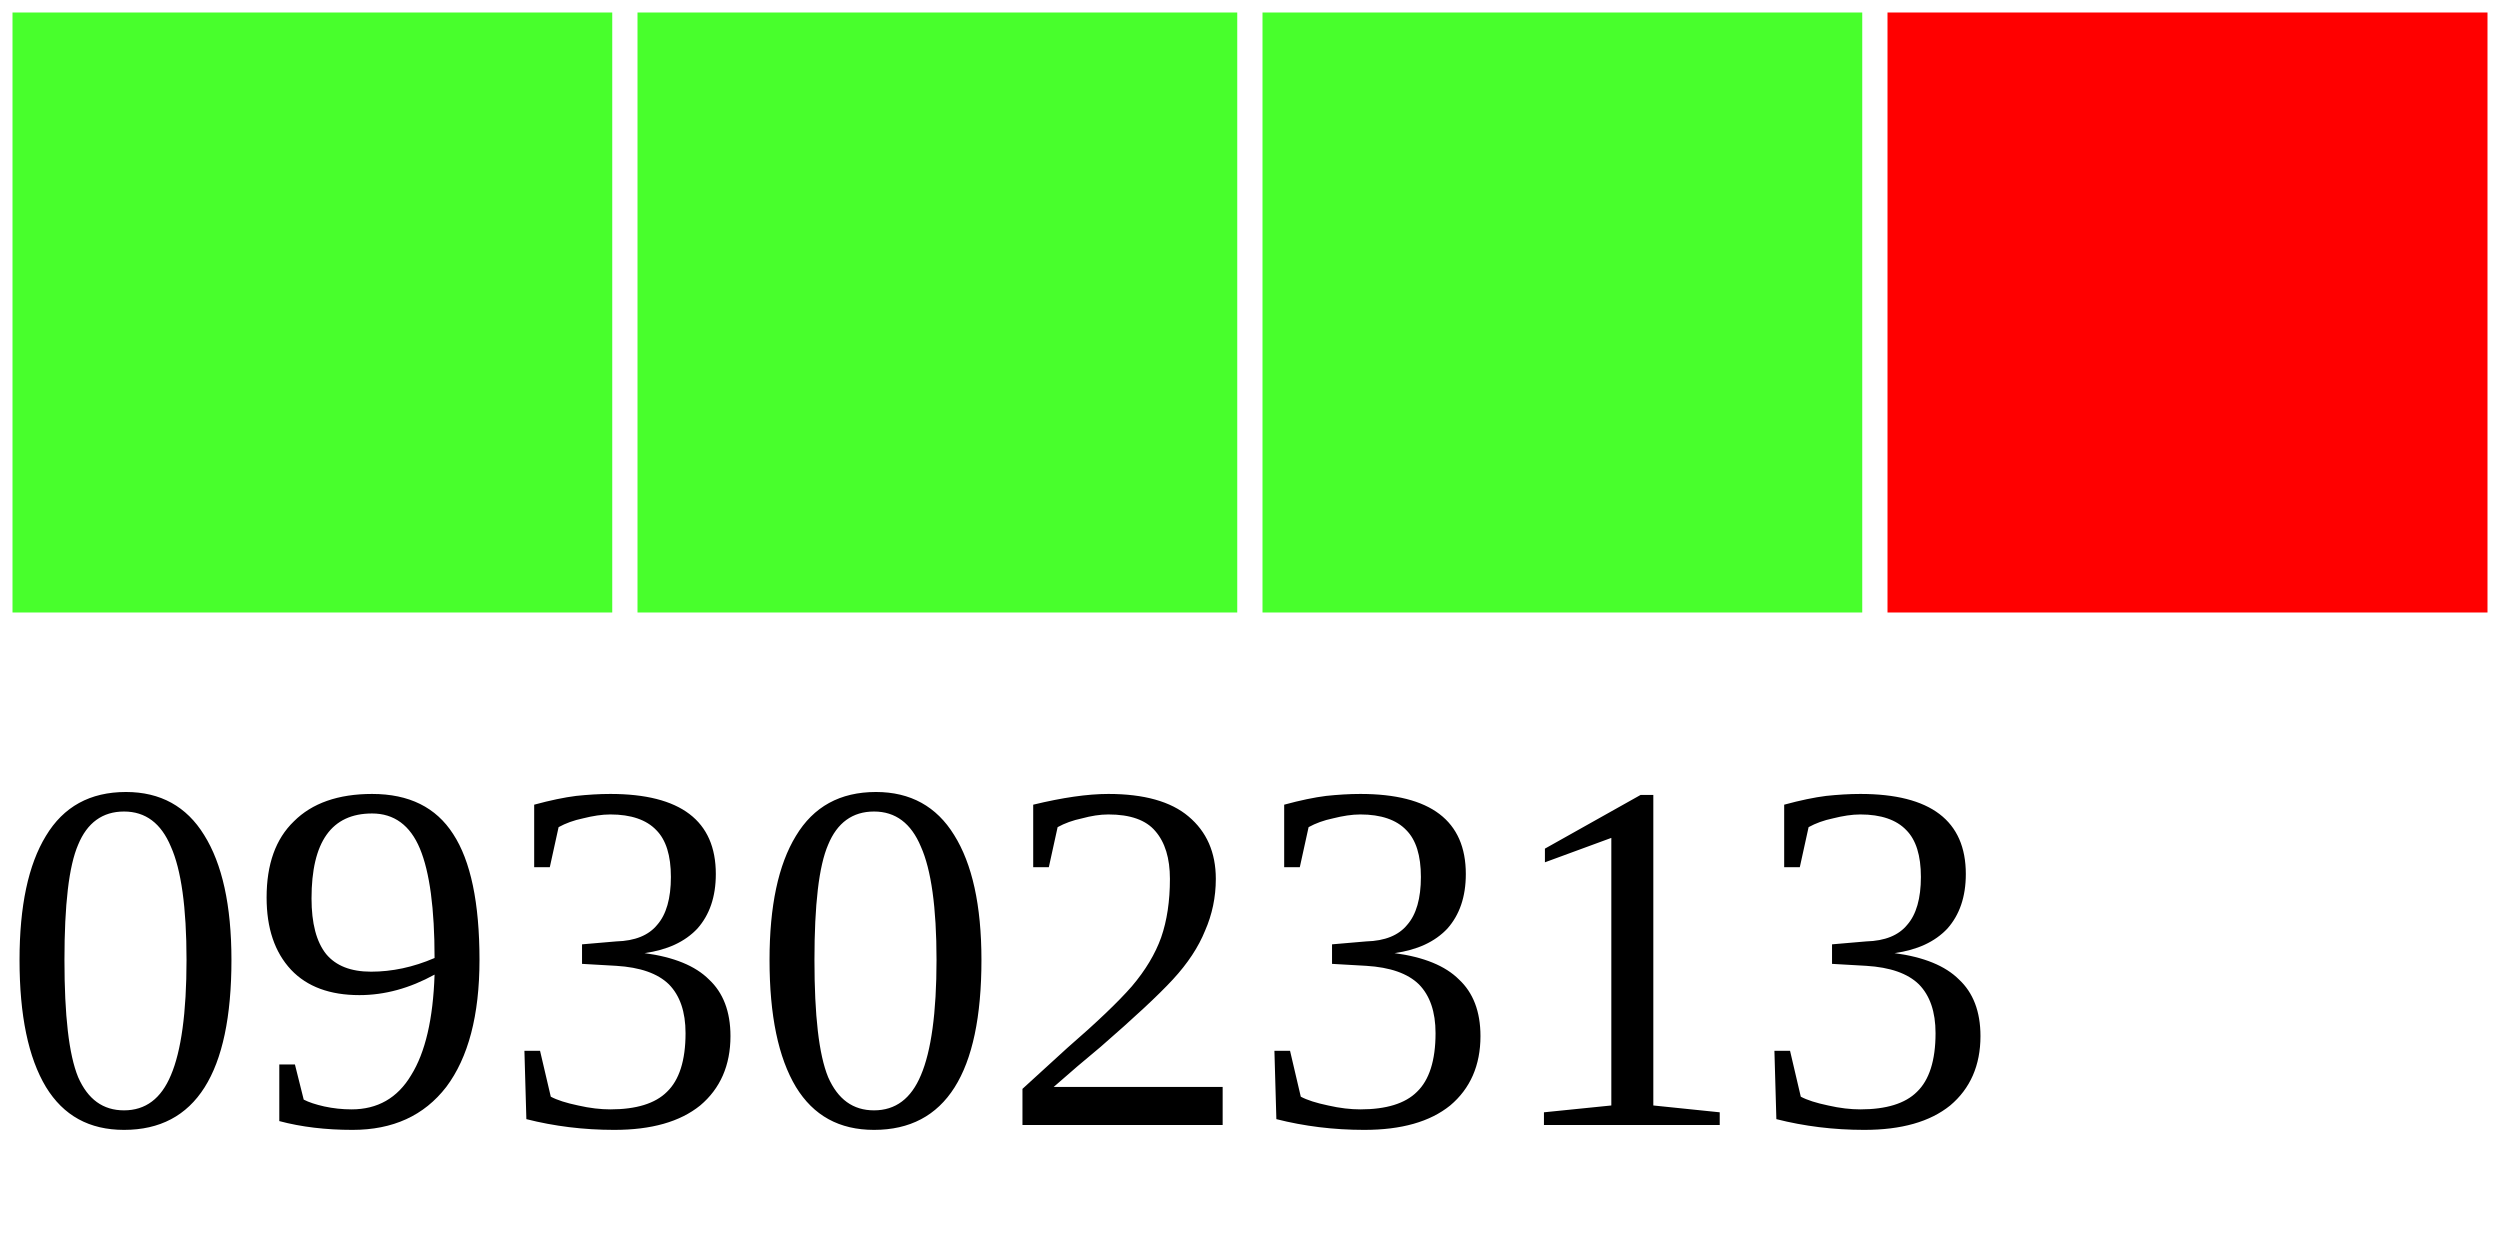
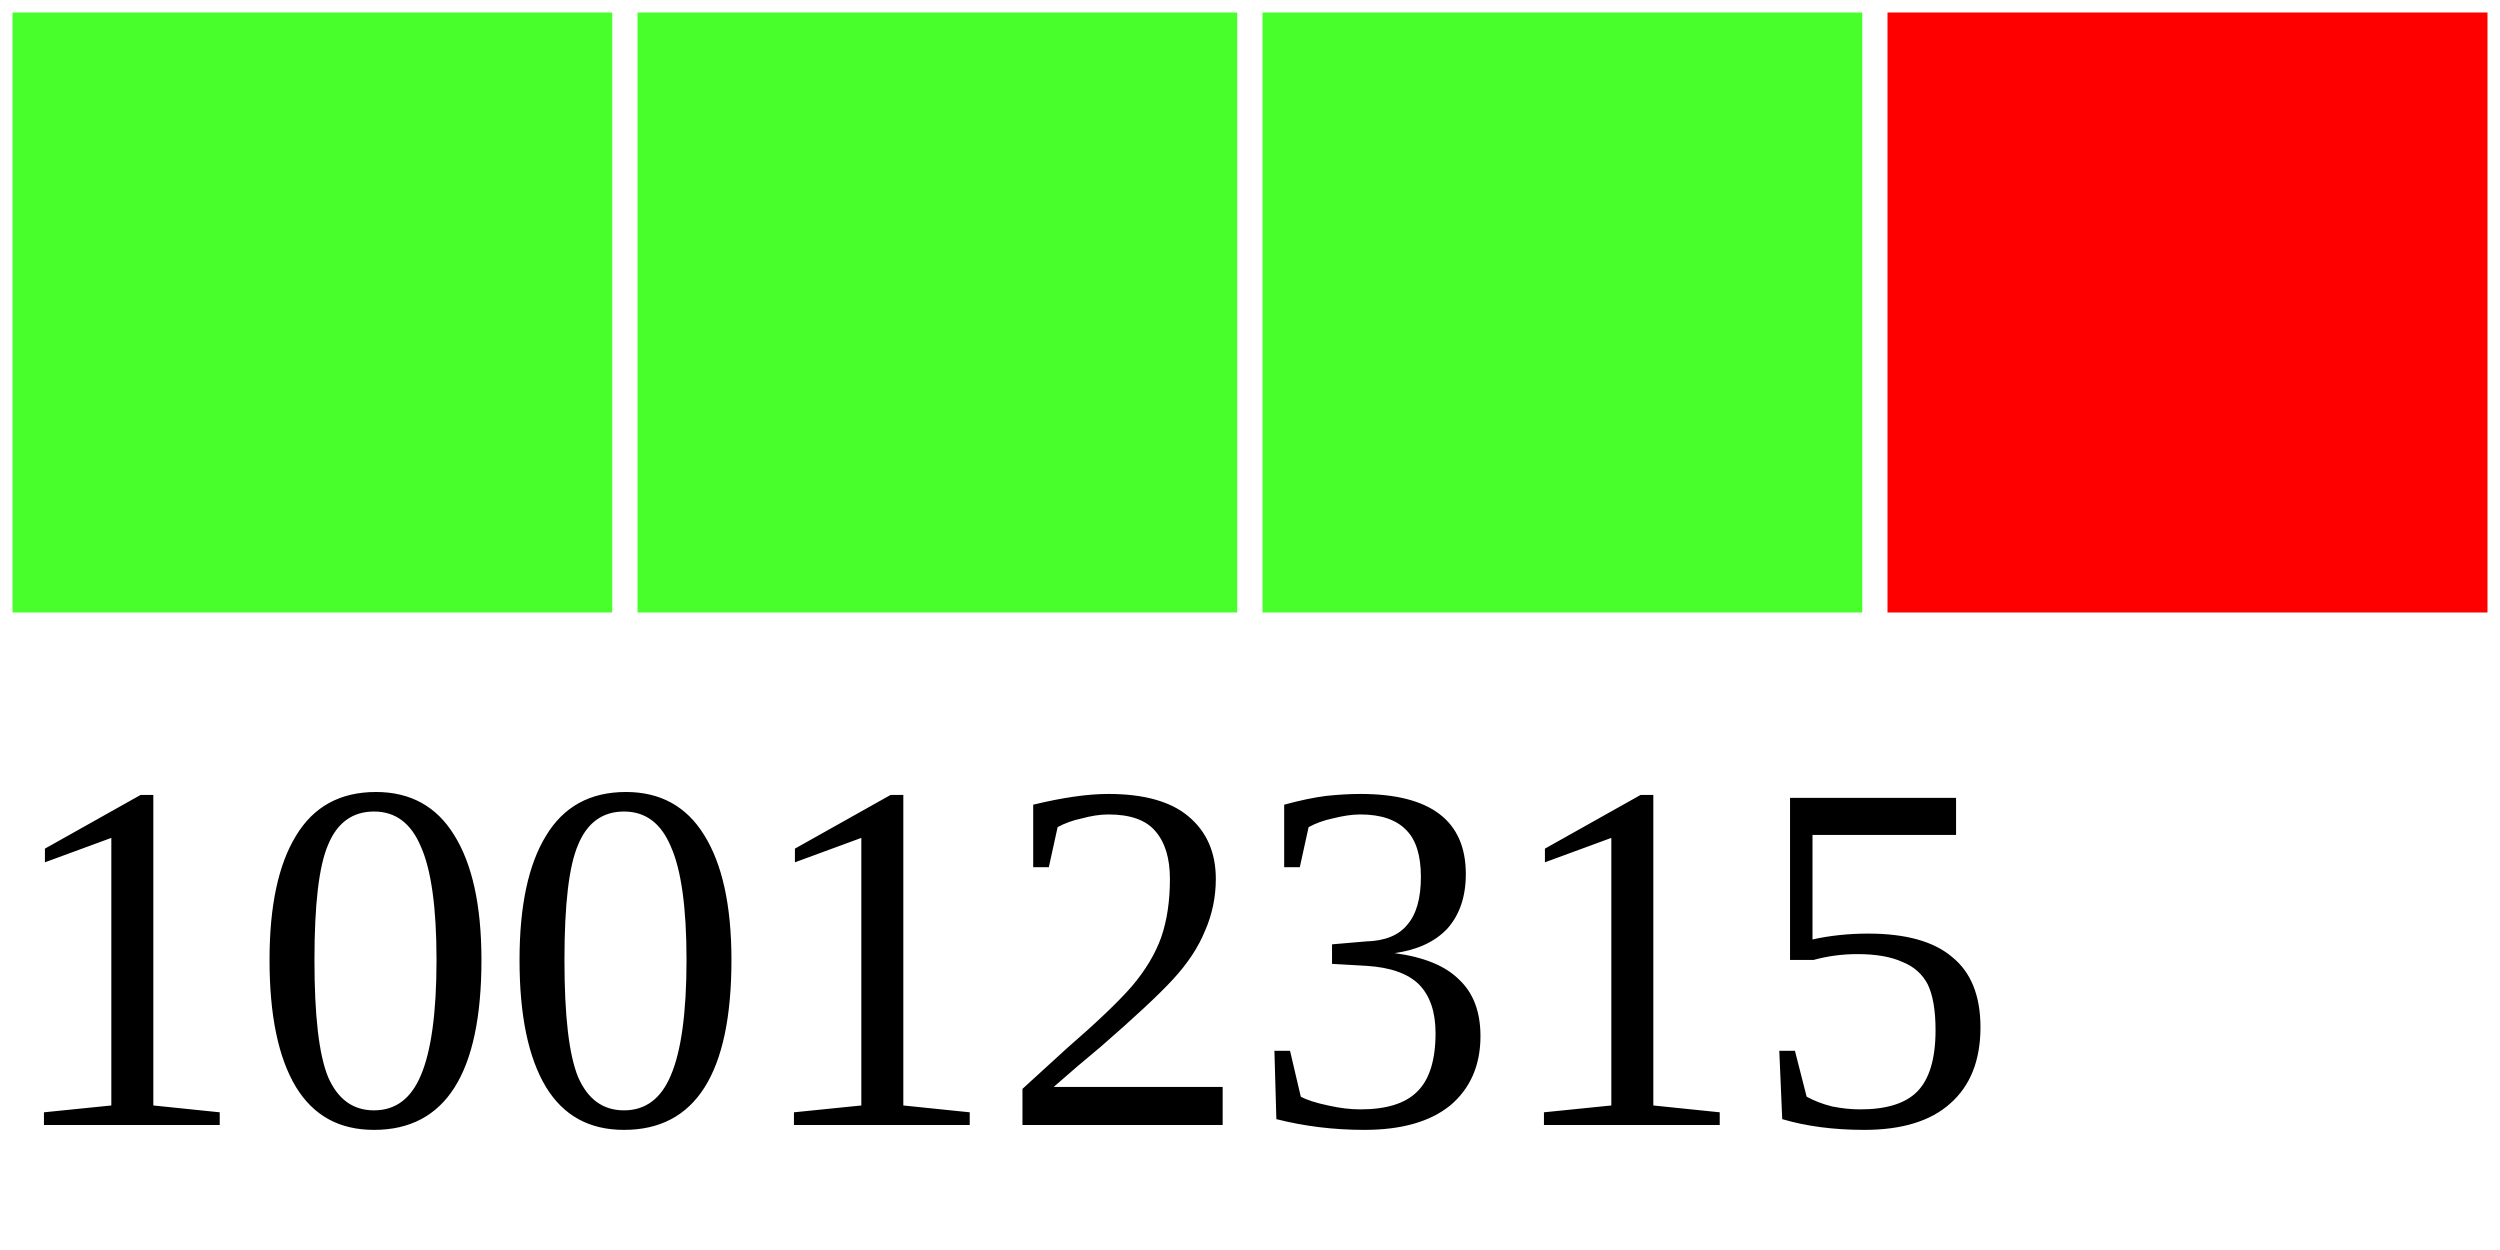
<svg xmlns="http://www.w3.org/2000/svg" width="40" height="20">
  <g>
    <rect width="10" height="10" style="fill:#48FF2C;stroke-width:0.4;stroke:rgb(255,255,255)" x="0" />
    <rect width="10" height="10" style="fill:#48FF2C;stroke-width:0.4;stroke:rgb(255,255,255)" x="10" />
    <rect width="10" height="10" style="fill:#48FF2C;stroke-width:0.4;stroke:rgb(255,255,255)" x="20" />
    <rect width="10" height="10" style="fill:#FF0000;stroke-width:0.4;stroke:rgb(255,255,255)" x="30" />
-     <text x="0" y="18" fill="black" font-size="8">09302313</text>
+     <text x="0" y="18" fill="black" font-size="8">10012315</text>
  </g>
</svg>
